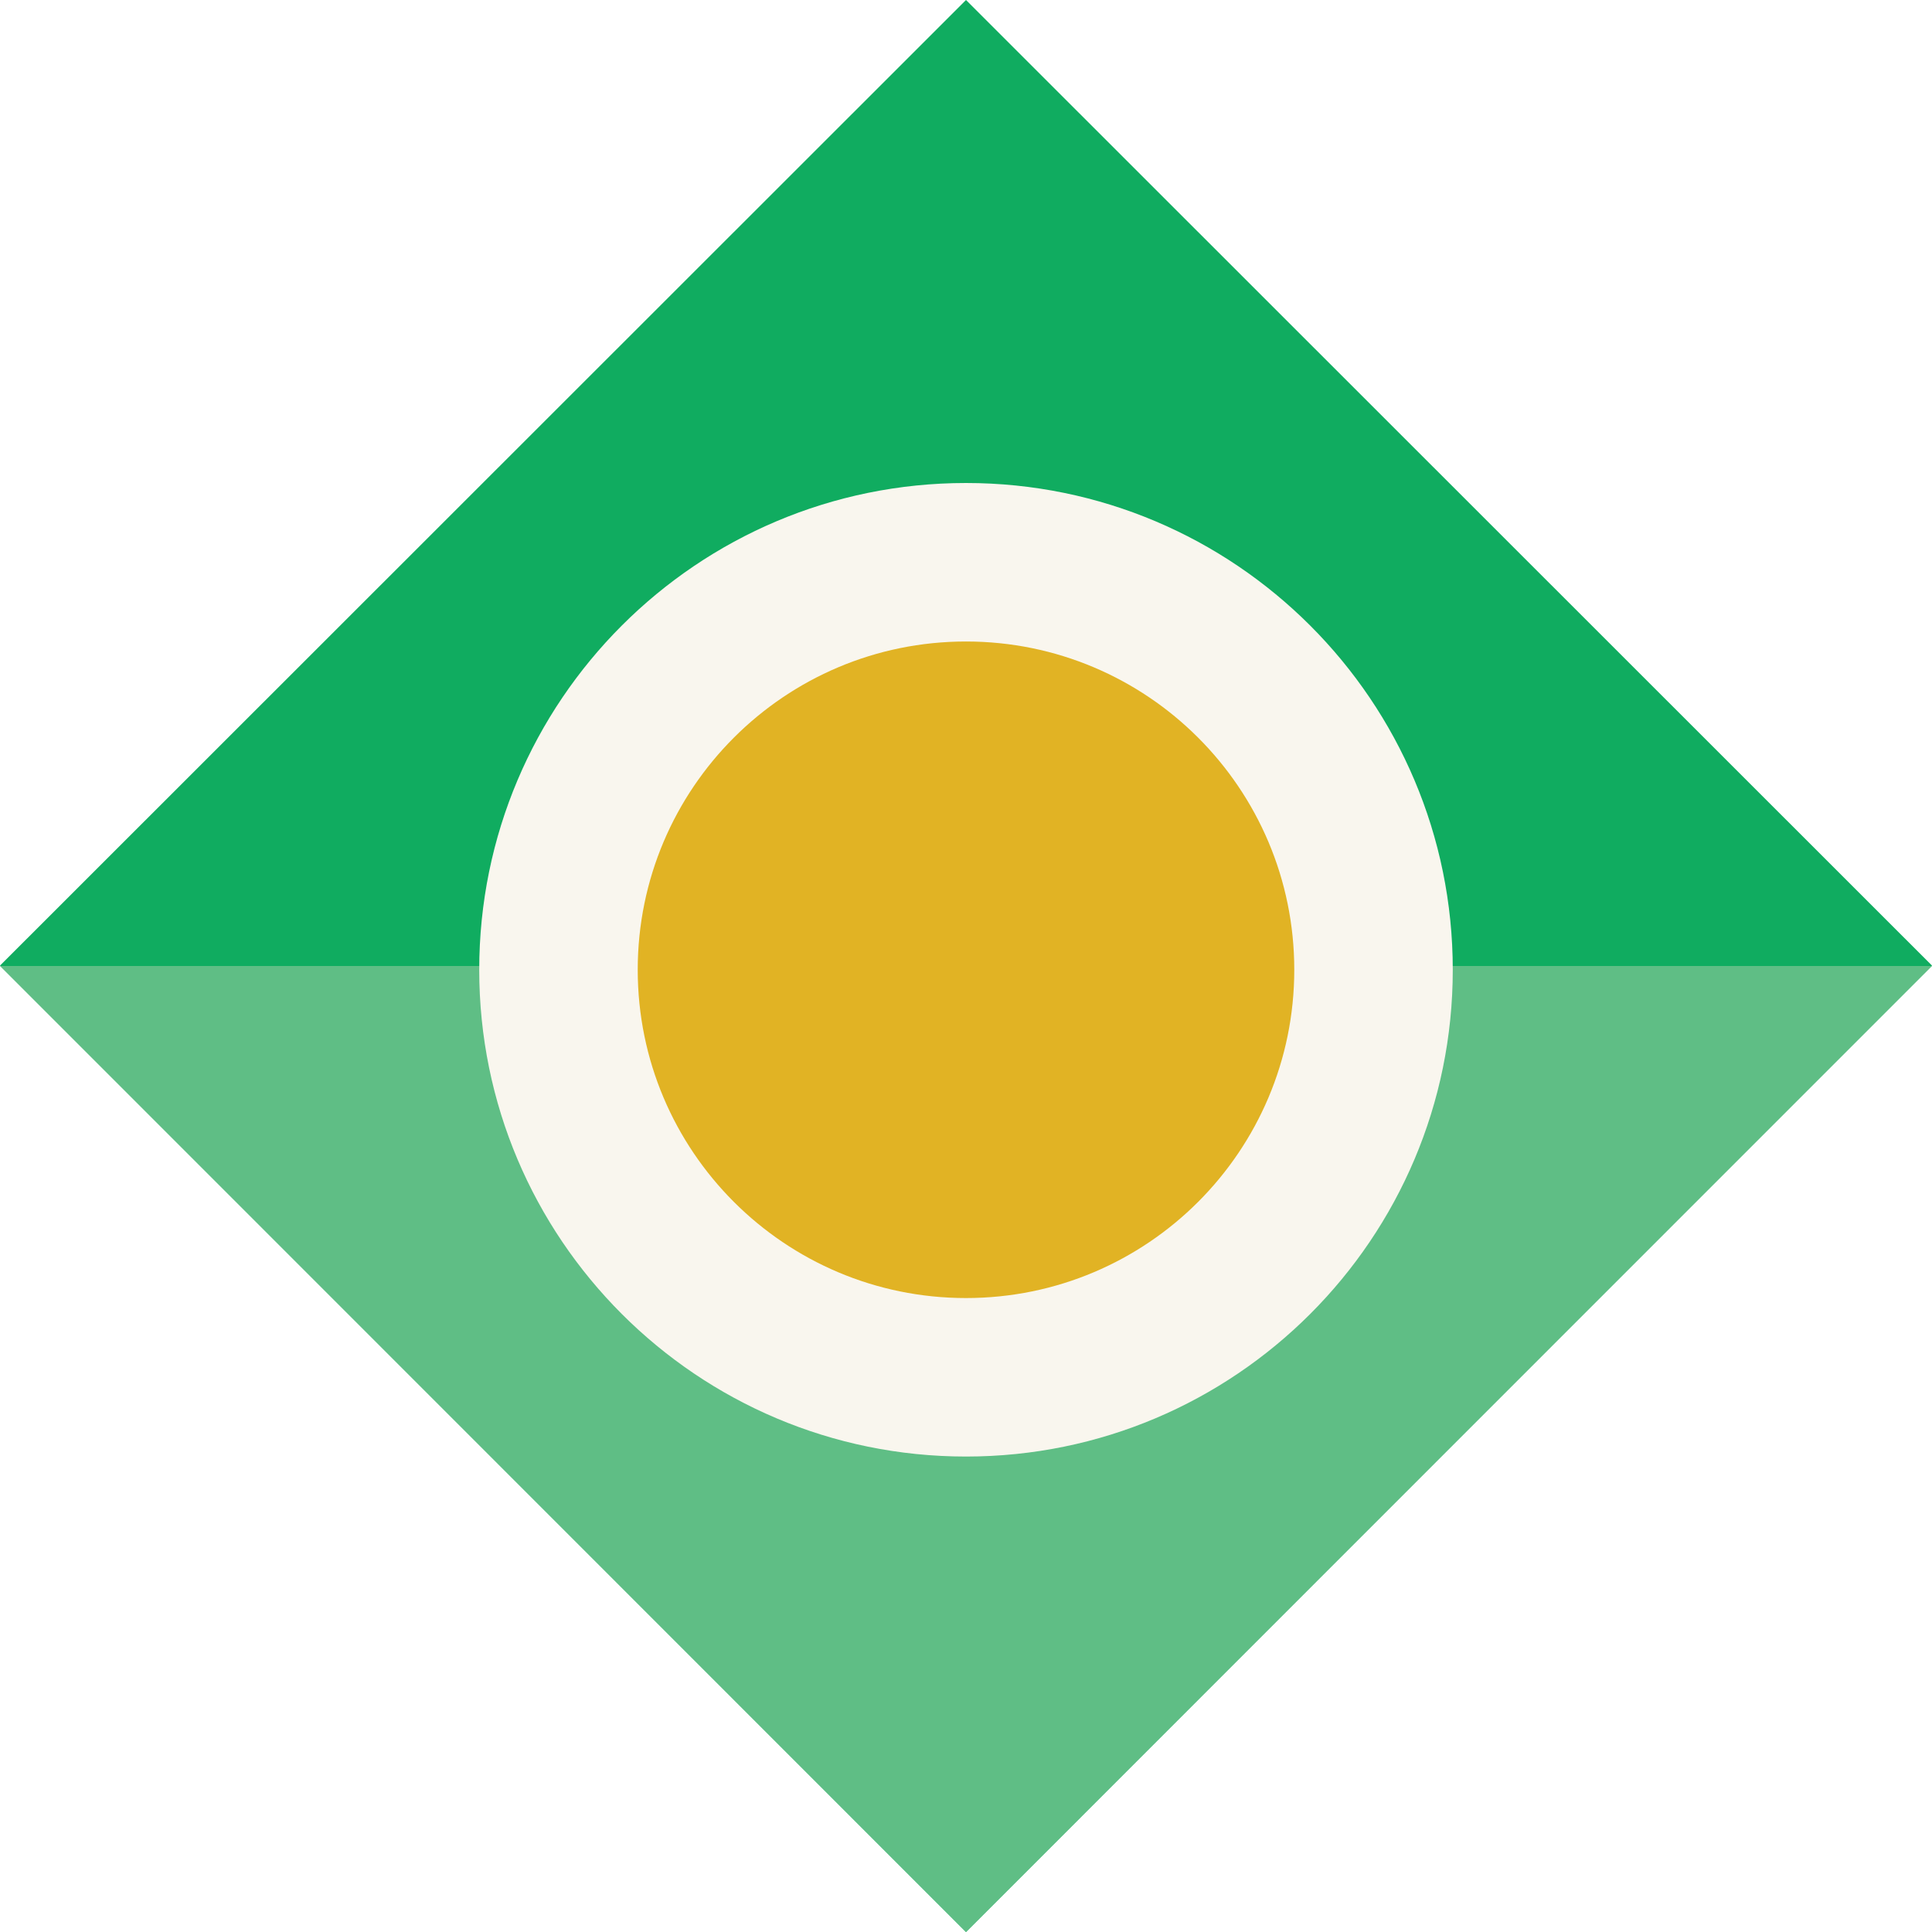
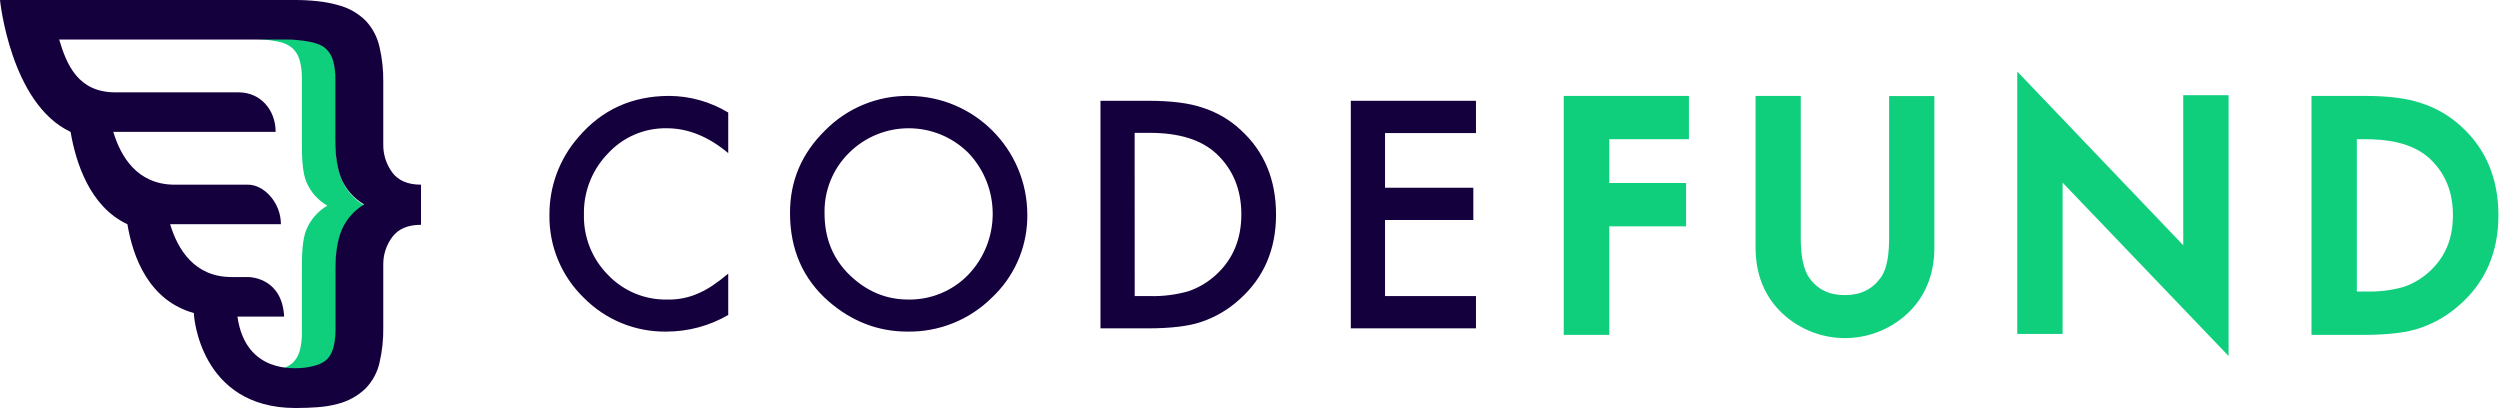
- <svg xmlns="http://www.w3.org/2000/svg" width="256px" height="256px" viewBox="0 0 256 256" version="1.1" preserveAspectRatio="xMidYMid">
+ <svg xmlns="http://www.w3.org/2000/svg" width="512px" height="84px" viewBox="0 0 512 84" version="1.1" preserveAspectRatio="xMidYMid">
  <g>
-     <polygon fill="#10AC60" points="0 127.944 128 1.71602774e-14 256 127.944 128 256" />
-     <polygon fill="#5FBE85" points="256 128 128 256 0 128" />
-     <circle fill="#F9F6EE" cx="128" cy="128.5" r="64.5" />
-     <circle fill="#E1B324" cx="128" cy="128.5" r="43.498" />
+     <g>
+       <path d="M74.565,42.037 C72.564,40.842 70.986,39.06 70.046,36.937 C69.153,34.872 68.709,32.095 68.713,28.605 L68.713,16.132 C68.747,14.824 68.587,13.517 68.238,12.255 C67.973,11.317 67.451,10.47 66.73,9.809 C65.932,9.16 64.981,8.726 63.967,8.546 C63.752,8.496 63.532,8.451 63.3,8.411 C61.715,8.123 60.105,7.982 58.493,7.99 L51.601,7.99 C53.215,7.984 54.826,8.127 56.414,8.417 C56.645,8.456 56.866,8.501 57.08,8.552 C58.093,8.73 59.043,9.165 59.837,9.814 C60.562,10.474 61.086,11.321 61.351,12.261 C61.697,13.523 61.857,14.829 61.826,16.138 L61.826,28.751 C61.826,32.185 61.888,35.248 62.781,37.341 C63.642,39.347 65.135,41.022 67.035,42.116 C65.131,43.234 63.64,44.929 62.781,46.953 C61.888,49.045 61.826,52.047 61.826,55.476 L61.826,68.083 C61.857,69.393 61.697,70.701 61.351,71.966 C61.085,72.903 60.561,73.749 59.837,74.407 C59.042,75.056 58.093,75.492 57.08,75.675 L56.414,75.809 C54.826,76.097 53.215,76.24 51.601,76.236 L58.493,76.236 C60.107,76.24 61.718,76.097 63.306,75.809 L63.973,75.675 C64.987,75.491 65.937,75.055 66.735,74.407 C67.455,73.747 67.977,72.902 68.244,71.966 C68.592,70.702 68.752,69.394 68.718,68.083 L68.718,55.61 C68.718,52.126 69.159,49.343 70.052,47.284 C70.993,45.16 72.572,43.377 74.571,42.178 L74.464,42.11 L74.565,42.037 Z" fill="#0FCE7C" />
+       <path d="M80.362,35.355 C79.105,33.669 78.448,31.613 78.494,29.513 L78.494,16.787 C78.527,14.357 78.264,11.932 77.712,9.565 C77.266,7.593 76.308,5.772 74.934,4.284 C73.397,2.75 71.482,1.646 69.382,1.083 C67.976,0.676 66.536,0.396 65.079,0.247 C63.48,0.076 61.873,-0.006 60.264,0 L0,0 C0,0 2.132,21.249 14.456,27.007 C15.519,33.281 18.393,42.324 26.094,45.924 C27.218,52.707 30.509,61.56 39.717,64.117 C39.708,64.227 39.708,64.337 39.717,64.447 C39.717,64.447 40.842,83.56 60.529,83.56 C62.216,83.56 63.74,83.498 65.096,83.392 C66.461,83.302 67.814,83.076 69.135,82.719 C71.281,82.186 73.251,81.103 74.849,79.579 C76.263,78.125 77.253,76.315 77.712,74.343 C78.271,71.954 78.533,69.507 78.494,67.054 L78.494,54.26 C78.456,52.189 79.113,50.164 80.362,48.508 C81.607,46.86 83.56,46.038 86.223,46.041 L86.223,37.822 C83.557,37.822 81.603,37 80.362,35.355 Z M70.029,46.989 C69.133,49.067 68.685,51.808 68.685,55.213 L68.685,67.671 C68.685,70.725 68.019,72.78 66.688,73.838 C66.203,74.212 65.659,74.504 65.079,74.702 C63.999,75.067 62.876,75.289 61.738,75.363 C60.613,75.363 50.308,76.686 48.627,64.834 L58.189,64.834 C57.806,57.209 51.715,56.766 50.938,56.738 L47.428,56.738 C39.807,56.738 36.387,51.053 34.846,45.918 L57.531,45.918 C57.531,41.433 53.942,37.632 50.505,37.822 L35.622,37.822 C28.118,37.744 24.732,32.104 23.202,27.007 L56.451,27.007 C56.451,22.522 53.363,18.911 48.874,18.911 L23.602,18.911 C15.98,18.911 13.651,13.226 12.116,8.091 L58.374,8.091 C59.998,8.084 61.62,8.227 63.217,8.517 C63.448,8.556 63.673,8.601 63.887,8.652 C64.285,8.737 64.676,8.854 65.057,8.999 C65.643,9.2 66.188,9.506 66.665,9.902 C67.389,10.552 67.915,11.391 68.184,12.324 C68.535,13.577 68.697,14.875 68.662,16.175 L68.662,28.56 C68.662,32.025 69.11,34.78 70.006,36.824 C70.97,38.934 72.563,40.696 74.568,41.87 C72.558,43.064 70.971,44.853 70.029,46.989 L70.029,46.989 Z" fill="#15003E" />
+     </g>
+     <path d="M137.058,19.642 C141.318,19.666 145.493,20.842 149.142,23.047 L149.142,31.355 C145.094,27.963 140.905,26.267 136.576,26.267 C132.006,26.181 127.617,28.057 124.514,31.423 C121.463,34.558 119.712,38.724 119.591,43.082 L119.589,43.955 C119.487,48.57 121.265,53.027 124.514,56.297 C127.662,59.601 132.047,61.432 136.604,61.346 C138.76,61.406 140.903,60.995 142.884,60.14 C143.93,59.69 144.932,59.146 145.879,58.513 C147.013,57.752 148.102,56.926 149.142,56.039 L149.142,64.51 C145.304,66.731 140.952,67.903 136.52,67.91 C130.147,68.018 124.007,65.504 119.533,60.954 C114.964,56.52 112.427,50.39 112.525,44.017 C112.486,38.194 114.573,32.558 118.391,28.169 C123.201,22.488 129.423,19.646 137.058,19.642 Z M186.214,19.645 C199.536,19.721 210.317,30.515 210.394,43.853 C210.492,49.968 208.142,55.855 203.893,60.213 L203.207,60.888 C198.604,65.49 192.331,68.024 185.827,67.91 C179.825,67.91 174.433,65.831 169.653,61.674 C164.413,57.071 161.793,51.041 161.793,43.583 C161.793,37.031 164.192,31.404 168.991,26.7 C173.53,22.094 179.752,19.545 186.214,19.645 Z M235.149,20.641 C239.822,20.641 243.514,21.103 246.226,22.029 C249.174,22.956 251.878,24.535 254.138,26.648 C258.934,31.039 261.332,36.806 261.332,43.947 C261.332,51.088 258.835,56.882 253.841,61.33 C251.564,63.409 248.876,64.983 245.952,65.949 C243.386,66.815 239.746,67.247 235.032,67.247 L225.378,67.247 L225.378,20.641 L235.149,20.641 Z M302.279,20.641 L302.279,27.25 L283.653,27.25 L283.653,38.45 L301.736,38.45 L301.736,45.06 L283.653,45.06 L283.653,60.638 L302.279,60.638 L302.279,67.247 L276.645,67.247 L276.645,20.641 L302.279,20.641 Z M173.857,31.331 C170.564,34.583 168.758,39.054 168.868,43.684 C168.868,48.818 170.595,53.049 174.048,56.364 C177.502,59.679 181.467,61.339 185.945,61.343 C190.577,61.441 195.044,59.612 198.279,56.291 C204.959,49.324 204.986,38.33 198.34,31.331 C191.572,24.581 180.626,24.581 173.857,31.331 Z M235.536,27.21 L232.376,27.21 L232.387,60.638 L235.547,60.638 C238.197,60.704 240.841,60.368 243.391,59.644 C245.491,58.927 247.419,57.779 249.05,56.272 C252.502,53.113 254.227,48.992 254.227,43.907 C254.227,38.823 252.522,34.678 249.112,31.47 C246.041,28.634 241.516,27.214 235.536,27.21 Z" fill="#15003E" />
+     <path d="M413.137,14.648 L447.13,50.231 L447.13,19.502 L456.415,19.502 L456.415,72.907 L422.422,37.408 L422.422,68.391 L413.137,68.391 L413.137,14.648 Z M368.795,19.642 L368.795,48.793 C368.795,52.532 369.382,55.262 370.546,56.91 C372.225,59.281 374.626,60.442 377.821,60.442 C381.016,60.442 383.417,59.281 385.152,56.893 C386.242,55.434 386.802,53 386.882,49.649 L386.892,48.793 L386.892,19.67 L396.159,19.67 L396.159,50.693 C396.159,55.878 394.514,60.223 391.279,63.587 C387.744,67.205 382.903,69.245 377.849,69.245 C372.795,69.245 367.954,67.205 364.419,63.587 C361.381,60.433 359.75,56.408 359.558,51.654 L359.539,50.693 L359.539,19.642 L368.795,19.642 Z M345.89,19.642 L345.89,28.514 L329.58,28.514 L329.58,37.482 L345.309,37.482 L345.309,46.354 L329.58,46.354 L329.58,68.579 L320.256,68.579 L320.256,19.642 L345.89,19.642 Z M473.393,19.642 L484.303,19.642 C489.094,19.642 492.968,20.132 495.78,21.094 C498.885,22.075 501.734,23.735 504.12,25.953 C509.153,30.552 511.677,36.637 511.677,44.113 C511.677,51.589 509.046,57.737 503.805,62.37 C501.4,64.554 498.565,66.209 495.482,67.228 C493.044,68.049 489.642,68.5 485.371,68.57 L484.185,68.579 L473.393,68.579 L473.393,19.642 L484.303,19.642 L473.393,19.642 Z M484.724,28.514 L482.678,28.514 L482.678,59.707 L484.724,59.707 C487.273,59.769 489.817,59.451 492.271,58.761 C494.22,58.097 496.011,57.035 497.529,55.643 C500.779,52.676 502.359,48.904 502.359,44.113 C502.359,39.272 500.796,35.466 497.58,32.455 C494.912,30.011 490.94,28.686 485.774,28.53 L484.724,28.514 Z" fill="#0FCE7C" />
  </g>
</svg>
